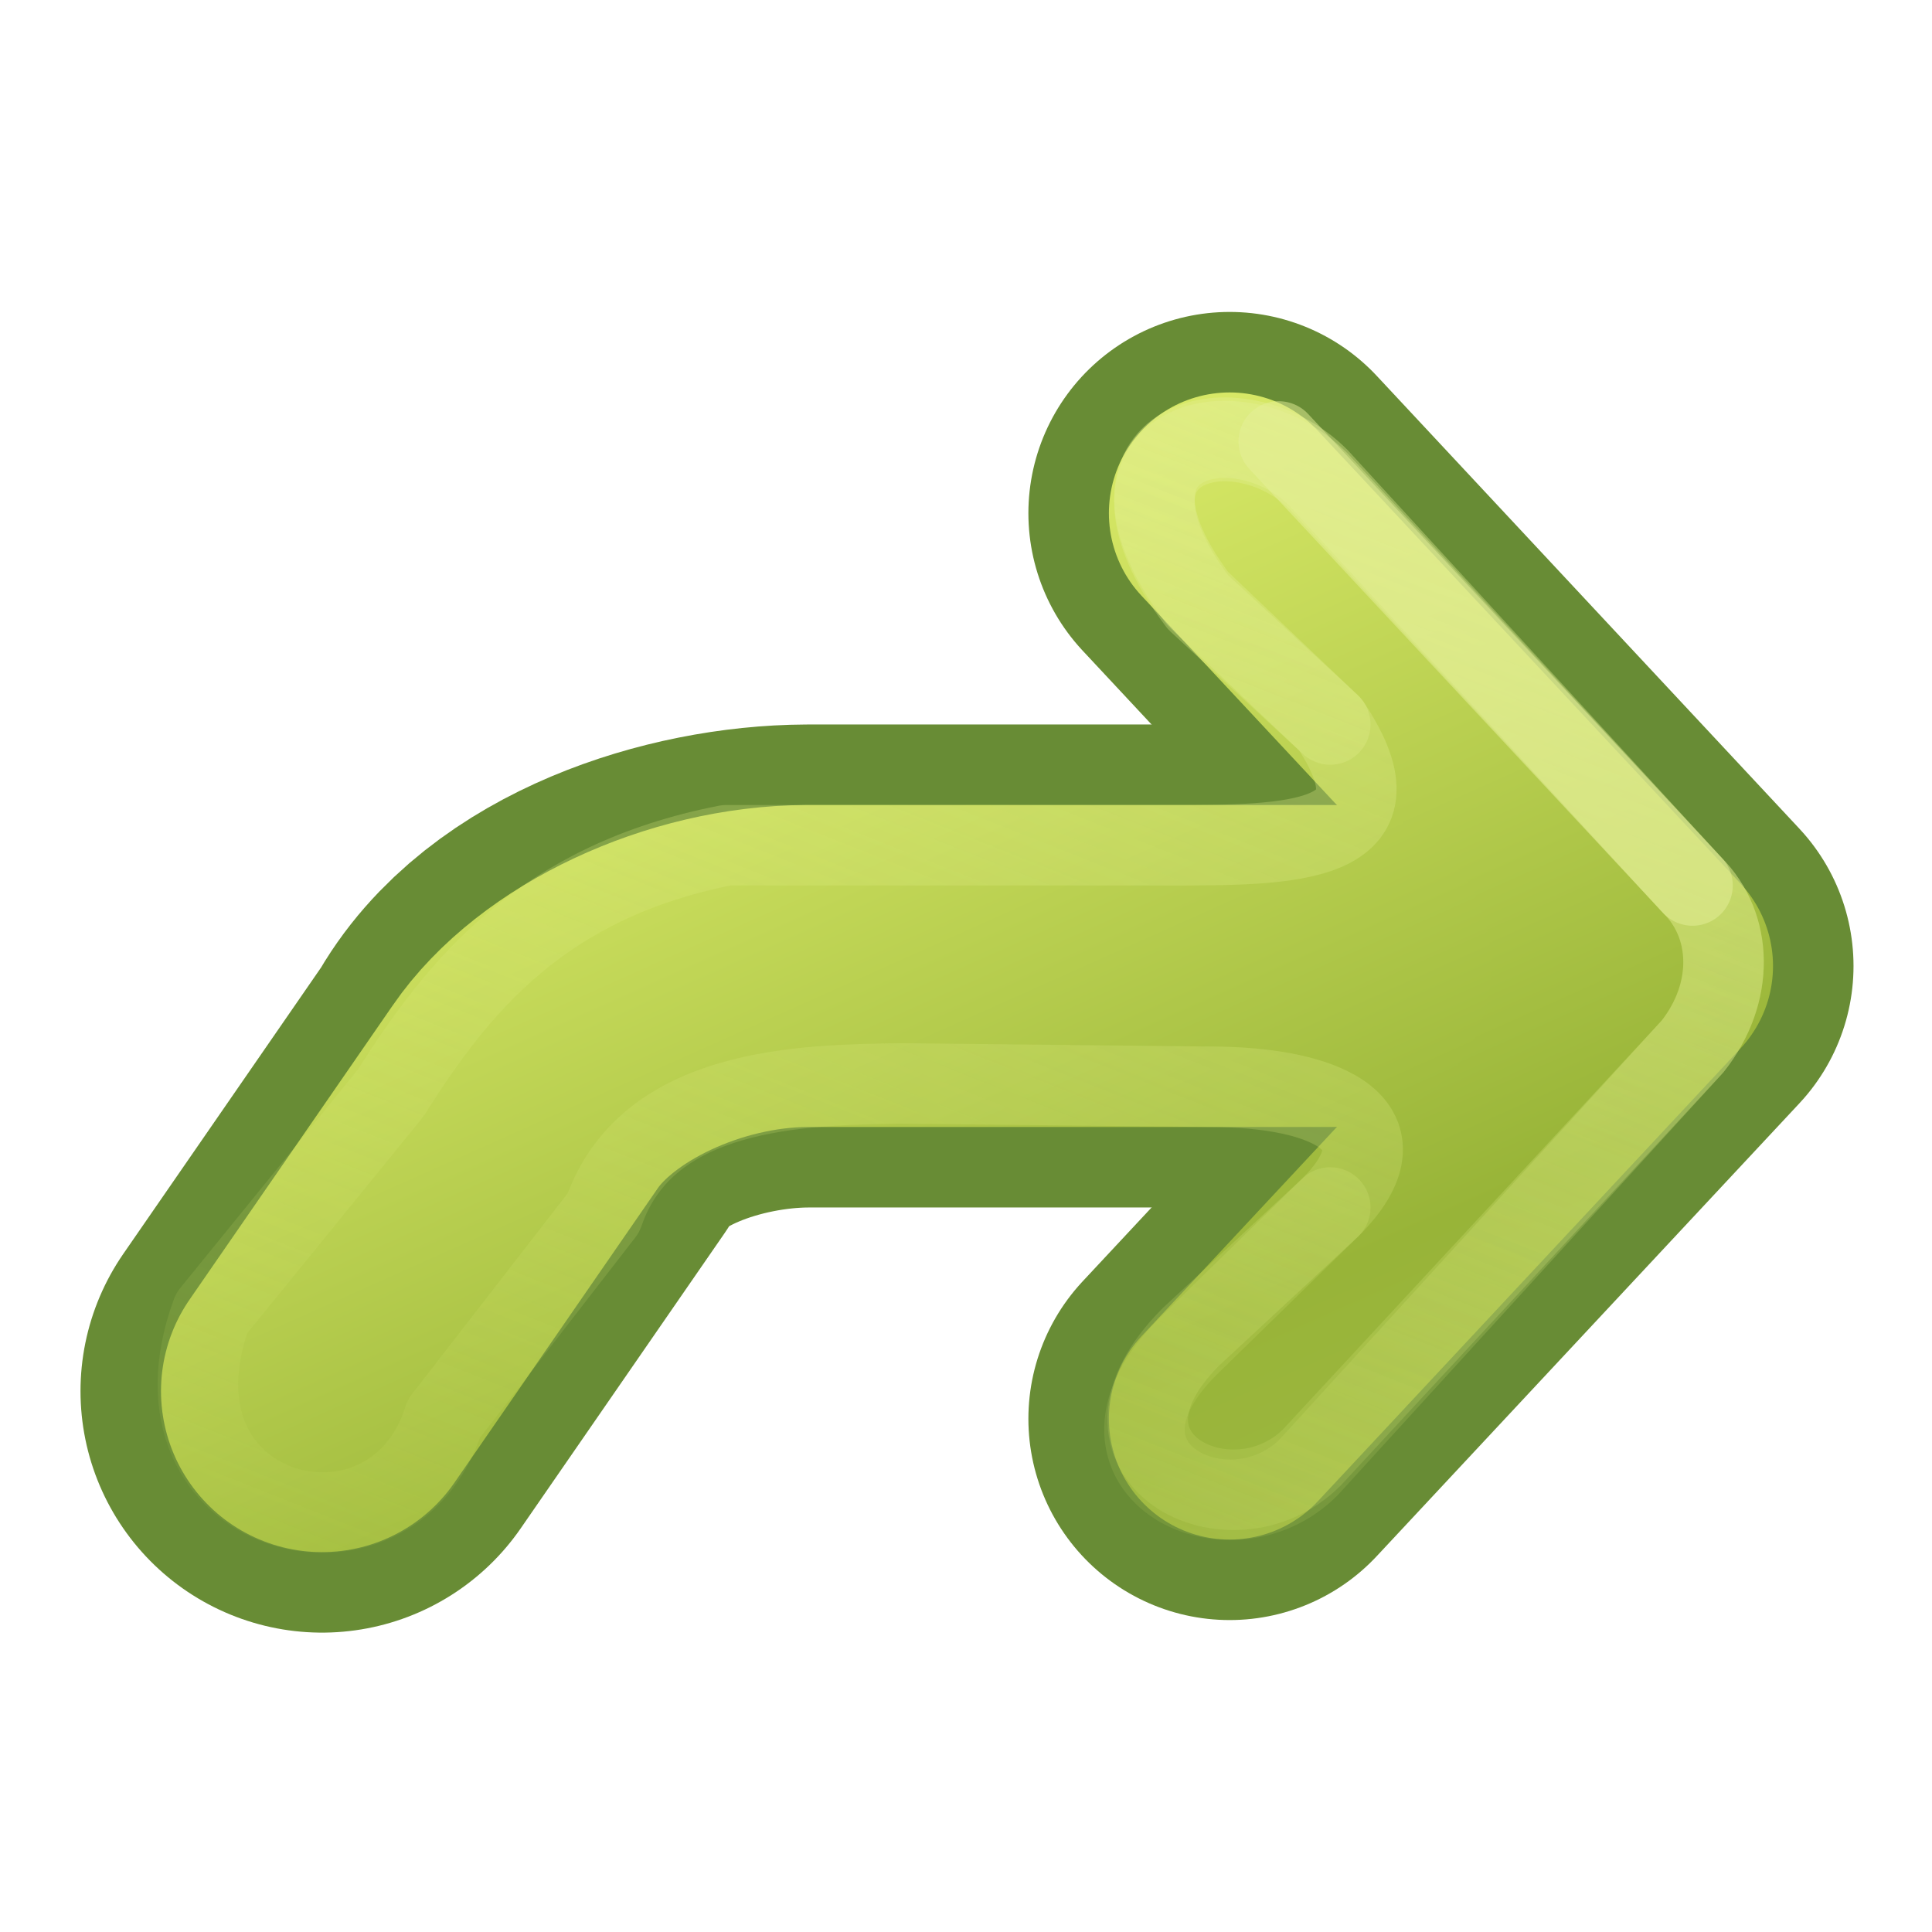
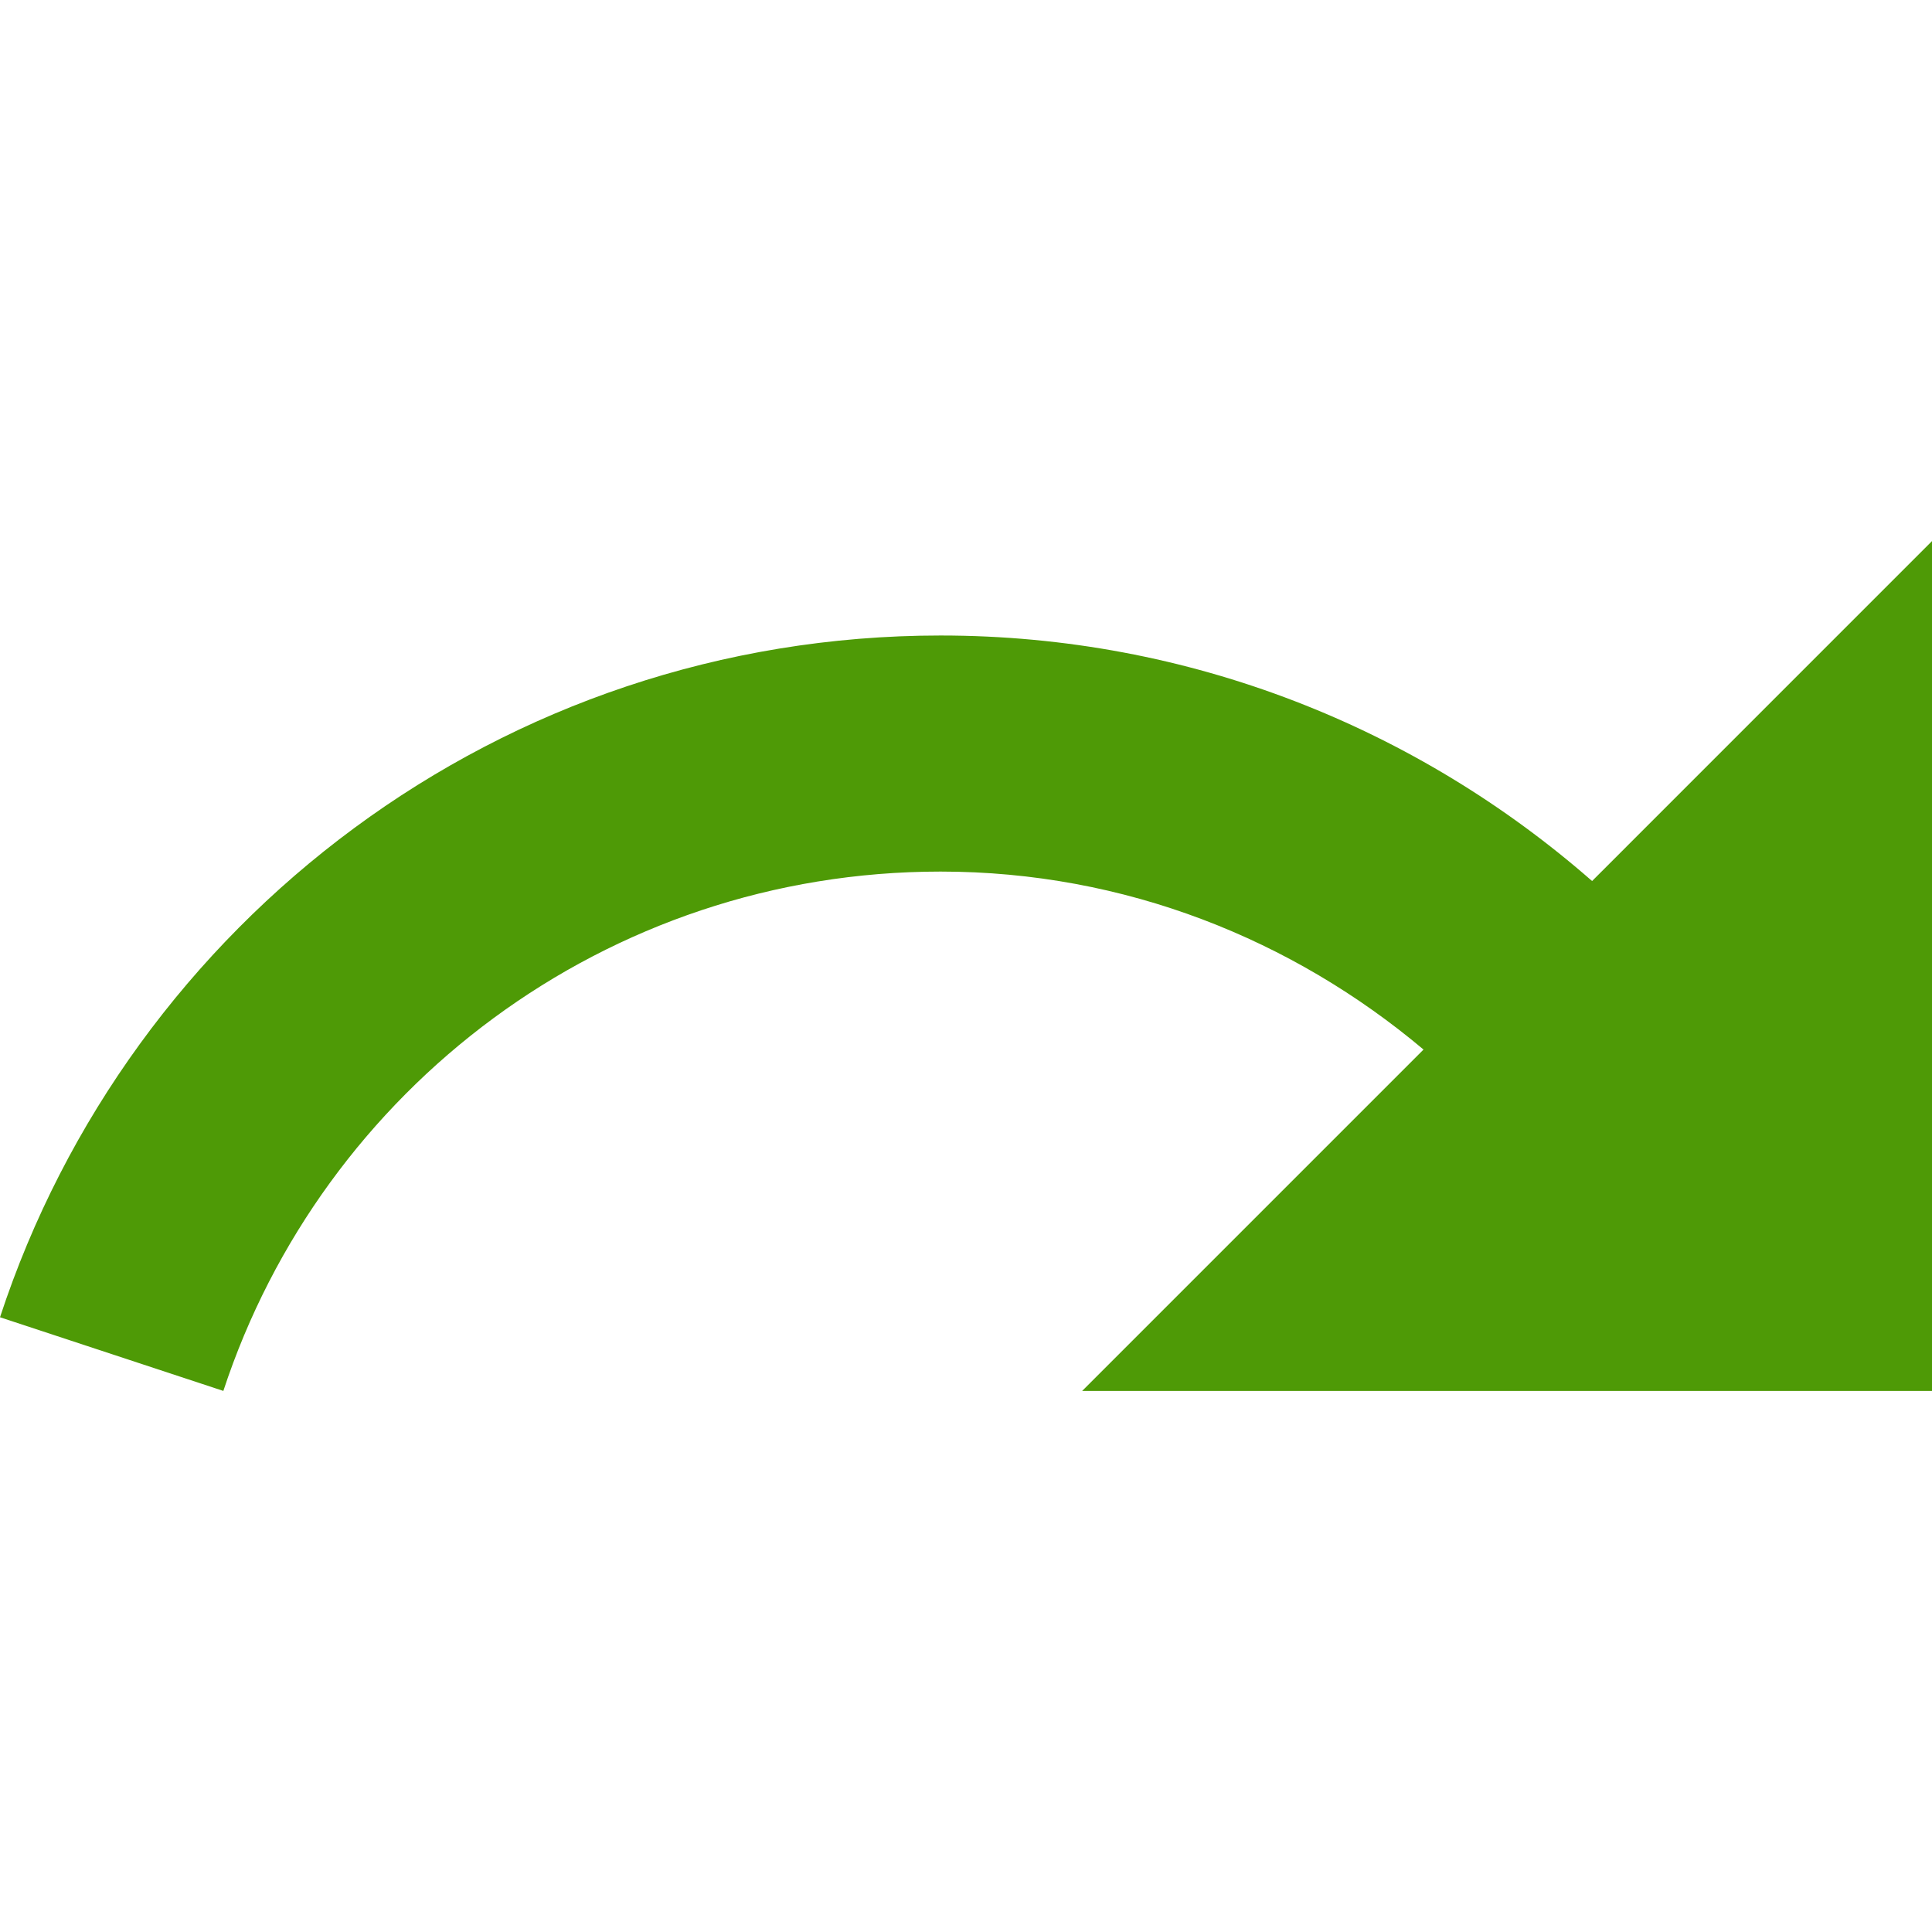
- <svg xmlns="http://www.w3.org/2000/svg" xmlns:xlink="http://www.w3.org/1999/xlink" version="1.1" width="24" height="24" id="svg3734">
-   <defs id="defs3736">
-     <linearGradient id="linearGradient3639">
-       <stop id="stop3641" style="stop-color:#d7e866;stop-opacity:1" offset="0" />
-       <stop id="stop3643" style="stop-color:#98b438;stop-opacity:1" offset="0.644" />
-       <stop id="stop3645" style="stop-color:#a1ba49;stop-opacity:1" offset="1" />
-     </linearGradient>
-     <linearGradient id="linearGradient4456">
-       <stop id="stop4458" style="stop-color:#e5f09a;stop-opacity:1" offset="0" />
-       <stop id="stop4460" style="stop-color:#d7e866;stop-opacity:0" offset="1" />
-     </linearGradient>
-     <linearGradient id="linearGradient7012-661-145-733-759-865-745-661-970-94-1-0">
-       <stop id="stop3618-1-9" style="stop-color:#d7e866;stop-opacity:1" offset="0" />
-       <stop id="stop3270-5-6" style="stop-color:#98b438;stop-opacity:1" offset="0.642" />
-       <stop id="stop3620-9-3" style="stop-color:#a1ba49;stop-opacity:1" offset="1" />
-     </linearGradient>
-     <linearGradient x1="-40.64" y1="182.982" x2="-46.994" y2="198.191" id="linearGradient4322" xlink:href="#linearGradient7012-661-145-733-759-865-745-661-970-94-1-0" gradientUnits="userSpaceOnUse" gradientTransform="matrix(0.9295678,0,0,0.995944,51.30231,-181.7395)" />
-     <linearGradient x1="-40.64" y1="182.982" x2="-46.994" y2="198.191" id="linearGradient4324" xlink:href="#linearGradient3639" gradientUnits="userSpaceOnUse" gradientTransform="matrix(0.9295678,0,0,0.995944,51.30231,-181.7395)" />
-     <linearGradient x1="5.5" y1="-3" x2="13" y2="16" id="linearGradient4462" xlink:href="#linearGradient4456" gradientUnits="userSpaceOnUse" />
-     <linearGradient x1="5.5" y1="-3" x2="14.154" y2="18.844" id="linearGradient2839" xlink:href="#linearGradient4456" gradientUnits="userSpaceOnUse" />
-   </defs>
-   <g transform="matrix(-1,0,0,1,23.025,7)" id="layer1">
-     <path d="M 7.75,-0.625 2.5,5 7.75,10.625" id="path3169-2-3" style="fill:none;stroke:#688c35;stroke-width:5;stroke-linecap:round;stroke-linejoin:round;stroke-miterlimit:4;stroke-opacity:1;stroke-dasharray:none;display:inline;enable-background:new" />
-     <path d="M 19.025,10.281 16.5,6.625 C 15.914,5.547 14.287,5.006 13,5 l -6.5,-7e-5" id="path3765" style="fill:none;stroke:#688c35;stroke-width:6;stroke-linecap:round;stroke-linejoin:round;stroke-miterlimit:4;stroke-opacity:1;stroke-dasharray:none;display:inline;enable-background:new" />
-     <path d="M 7.75,-0.625 2.5,5 7.75,10.625" id="path4277" style="fill:none;stroke:url(#linearGradient4322);stroke-width:3;stroke-linecap:round;stroke-linejoin:round;stroke-miterlimit:4;stroke-opacity:1;stroke-dasharray:none;display:inline;enable-background:new" />
-     <path d="M 19.025,10.281 16.5,6.625 C 15.873,5.712 14.41,5.006 13,5 l -6.5,-7e-5" id="path4279" style="fill:none;stroke:url(#linearGradient4324);stroke-width:4;stroke-linecap:round;stroke-linejoin:round;stroke-miterlimit:4;stroke-opacity:1;stroke-dasharray:none;display:inline;enable-background:new" />
-     <path d="M 8.228,9.604 6.5,8 C 5.5,7 6.5,6.5 8,6.5 l 3.832,-0.041 c 1.245,0.018 3.161,0.051 3.697,1.608 l 1.982,2.556 c 0.65,2.061 3.819,1.246 2.885,-1.31 L 18.169,6.574 C 17.324,5.231 16.275,3.945 14,3.5 l -5.5,0 C 7,3.5 5.5,3.5 6.5,2 L 8.145,0.437 c 1.5,-2 -0.5,-2.5 -1.5,-1.5 L 2,4 C 1.5,4.5 1.472,5.333 2,6 l 4.728,5.104 c 1,1 3,0 1.5,-1.5 z" id="path4454" style="opacity:0.4;fill:none;stroke:url(#linearGradient2839);stroke-width:1;stroke-linecap:round;stroke-linejoin:round;stroke-miterlimit:4;stroke-opacity:1;stroke-dasharray:none;display:inline;enable-background:new" />
-     <path d="M 6.5,2 8.145,0.479 c 1.5,-2 -0.5,-2.5 -1.5,-1.5 L 2,4 C 1.5,4.5 1.472,5.333 2,6 l 4.769,5.228 c 1,1 3,0 1.5,-1.5 L 6.5,8" id="path4464" style="opacity:0.4;fill:none;stroke:url(#linearGradient4462);stroke-width:1;stroke-linecap:round;stroke-linejoin:round;stroke-miterlimit:4;stroke-opacity:1;stroke-dasharray:none;display:inline;enable-background:new" />
-     <path d="M 7.14,-1.516 2,4" id="path4466" style="opacity:0.5;fill:none;stroke:#e5f09a;stroke-width:1;stroke-linecap:round;stroke-linejoin:round;stroke-miterlimit:4;stroke-opacity:1;stroke-dasharray:none;display:inline;enable-background:new" />
-   </g>
+ <svg xmlns="http://www.w3.org/2000/svg" height="48" viewBox="0 0 48 48" width="48" version="1.1" id="svg6">
+   <defs id="defs10" />
+   <path d="M0 0h48v48h-48z" fill="none" id="path2" />
+   <path d="m 23.367,15.789 c 6.205,0 11.859,2.311 16.188,6.1 L 48,13.443 v 21.114 H 26.886 l 8.481,-8.481 c -3.249,-2.733 -7.413,-4.422 -12,-4.422 -8.317,0 -15.355,5.408 -17.818,12.903 L 0,32.727 C 3.226,22.897 12.457,15.789 23.367,15.789 Z" id="path4" style="fill:#4e9a06;stroke-width:1.173" />
</svg>
